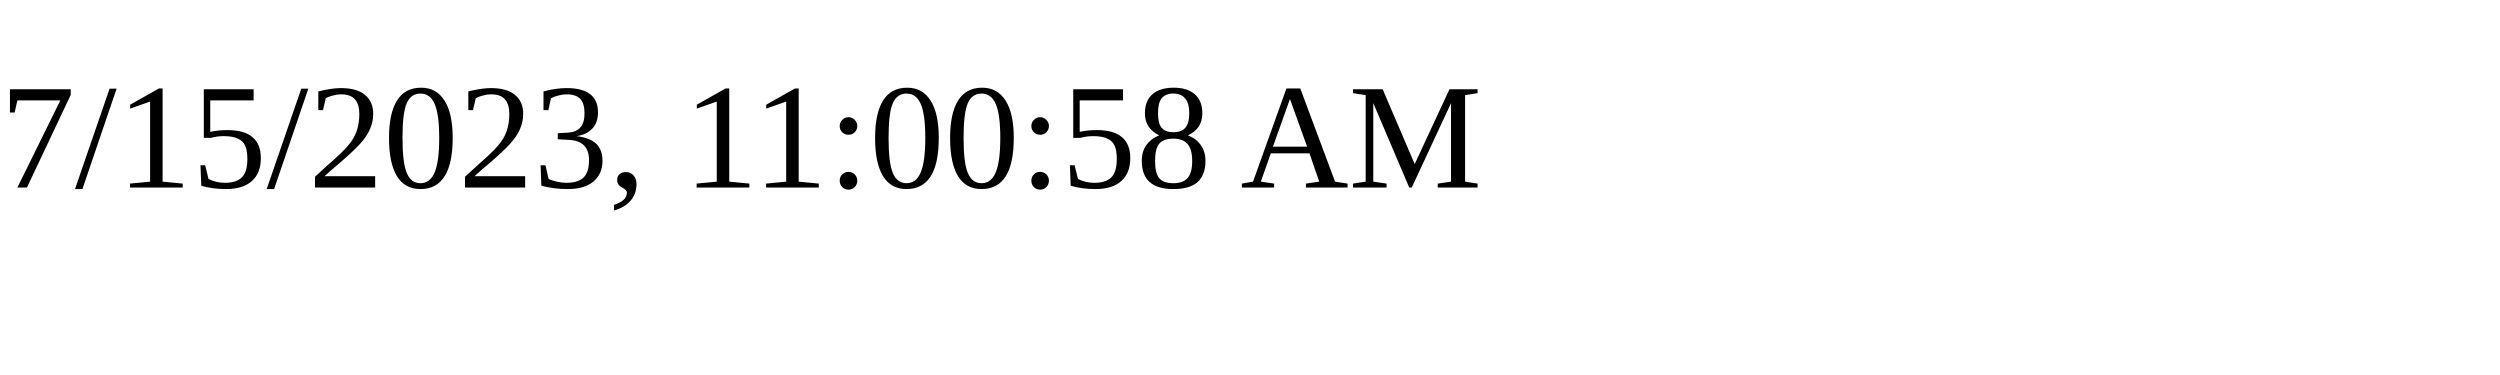
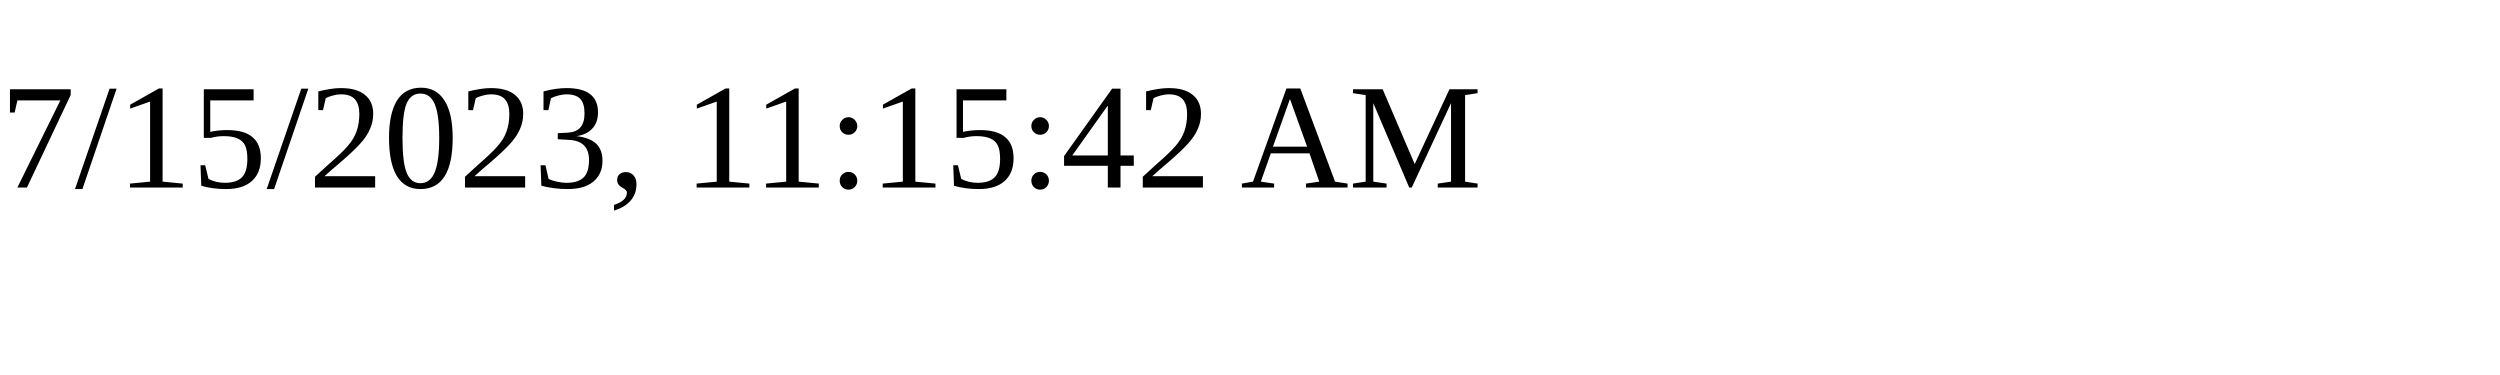
<svg xmlns="http://www.w3.org/2000/svg" height="30" width="200">
-   <text x="0" y="15">7/15/2023, 11:00:58 AM</text>
+   <text x="0" y="15">7/15/2023, 11:15:42 AM</text>
</svg>
